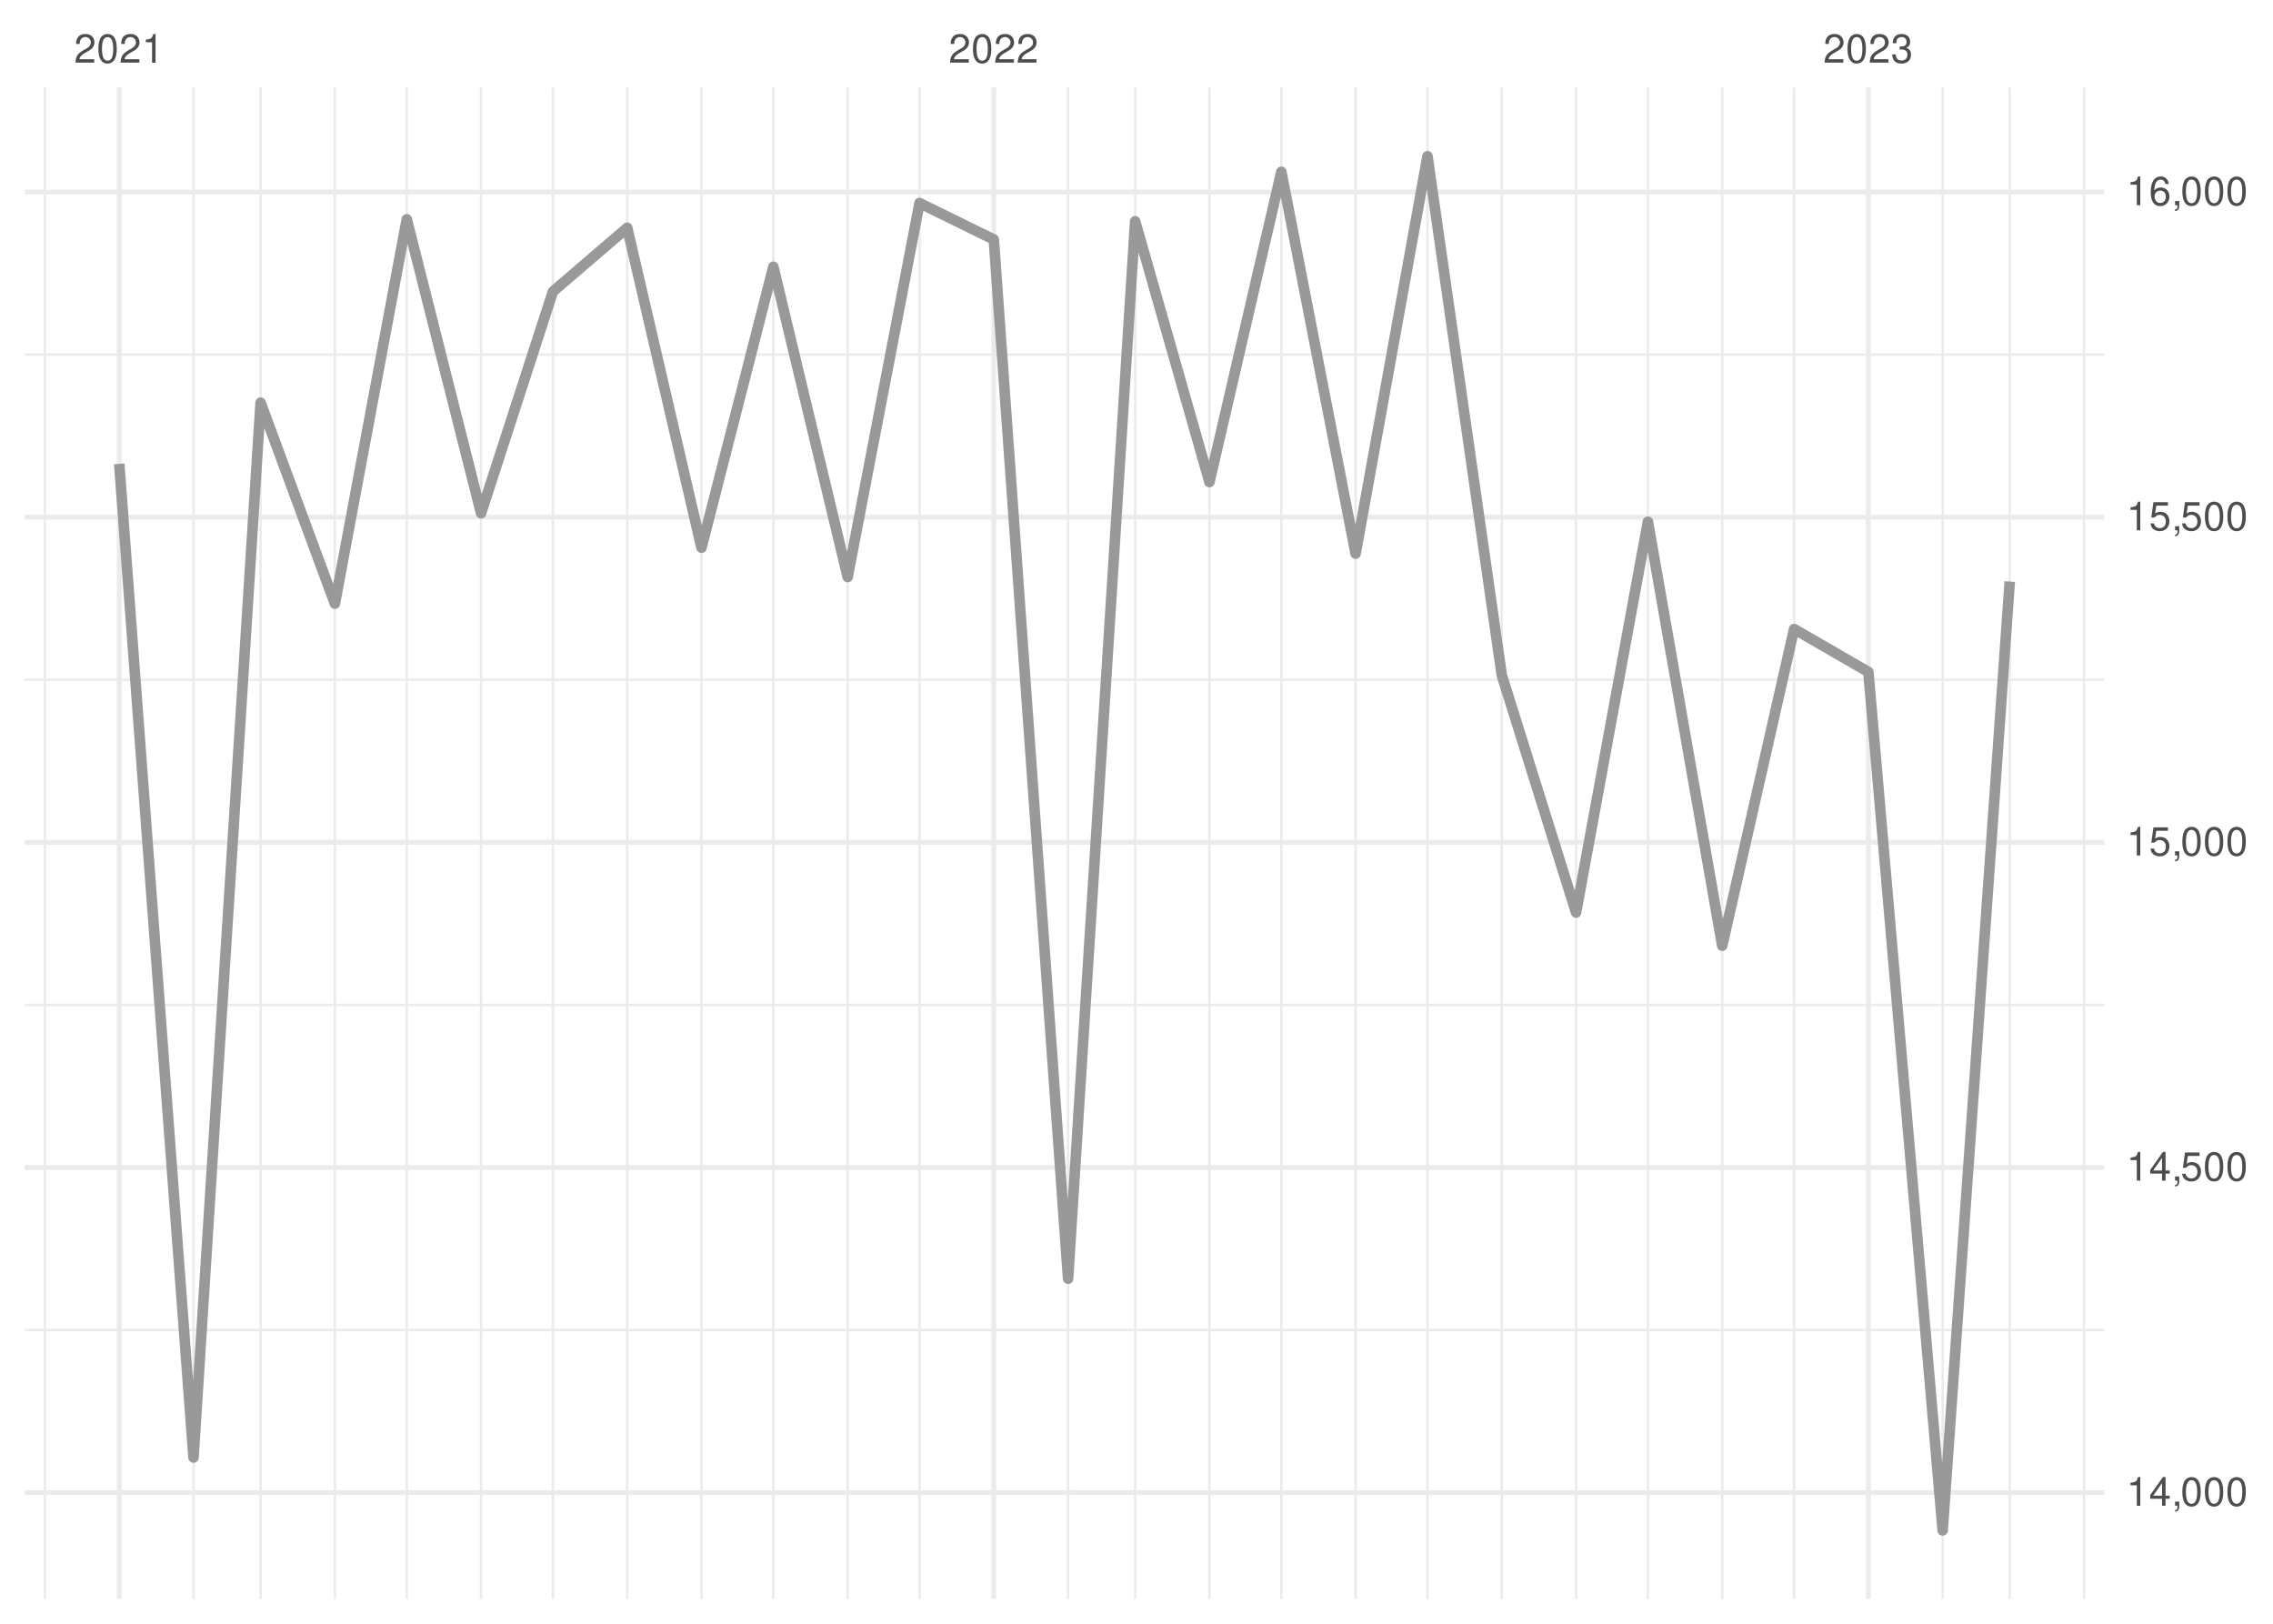
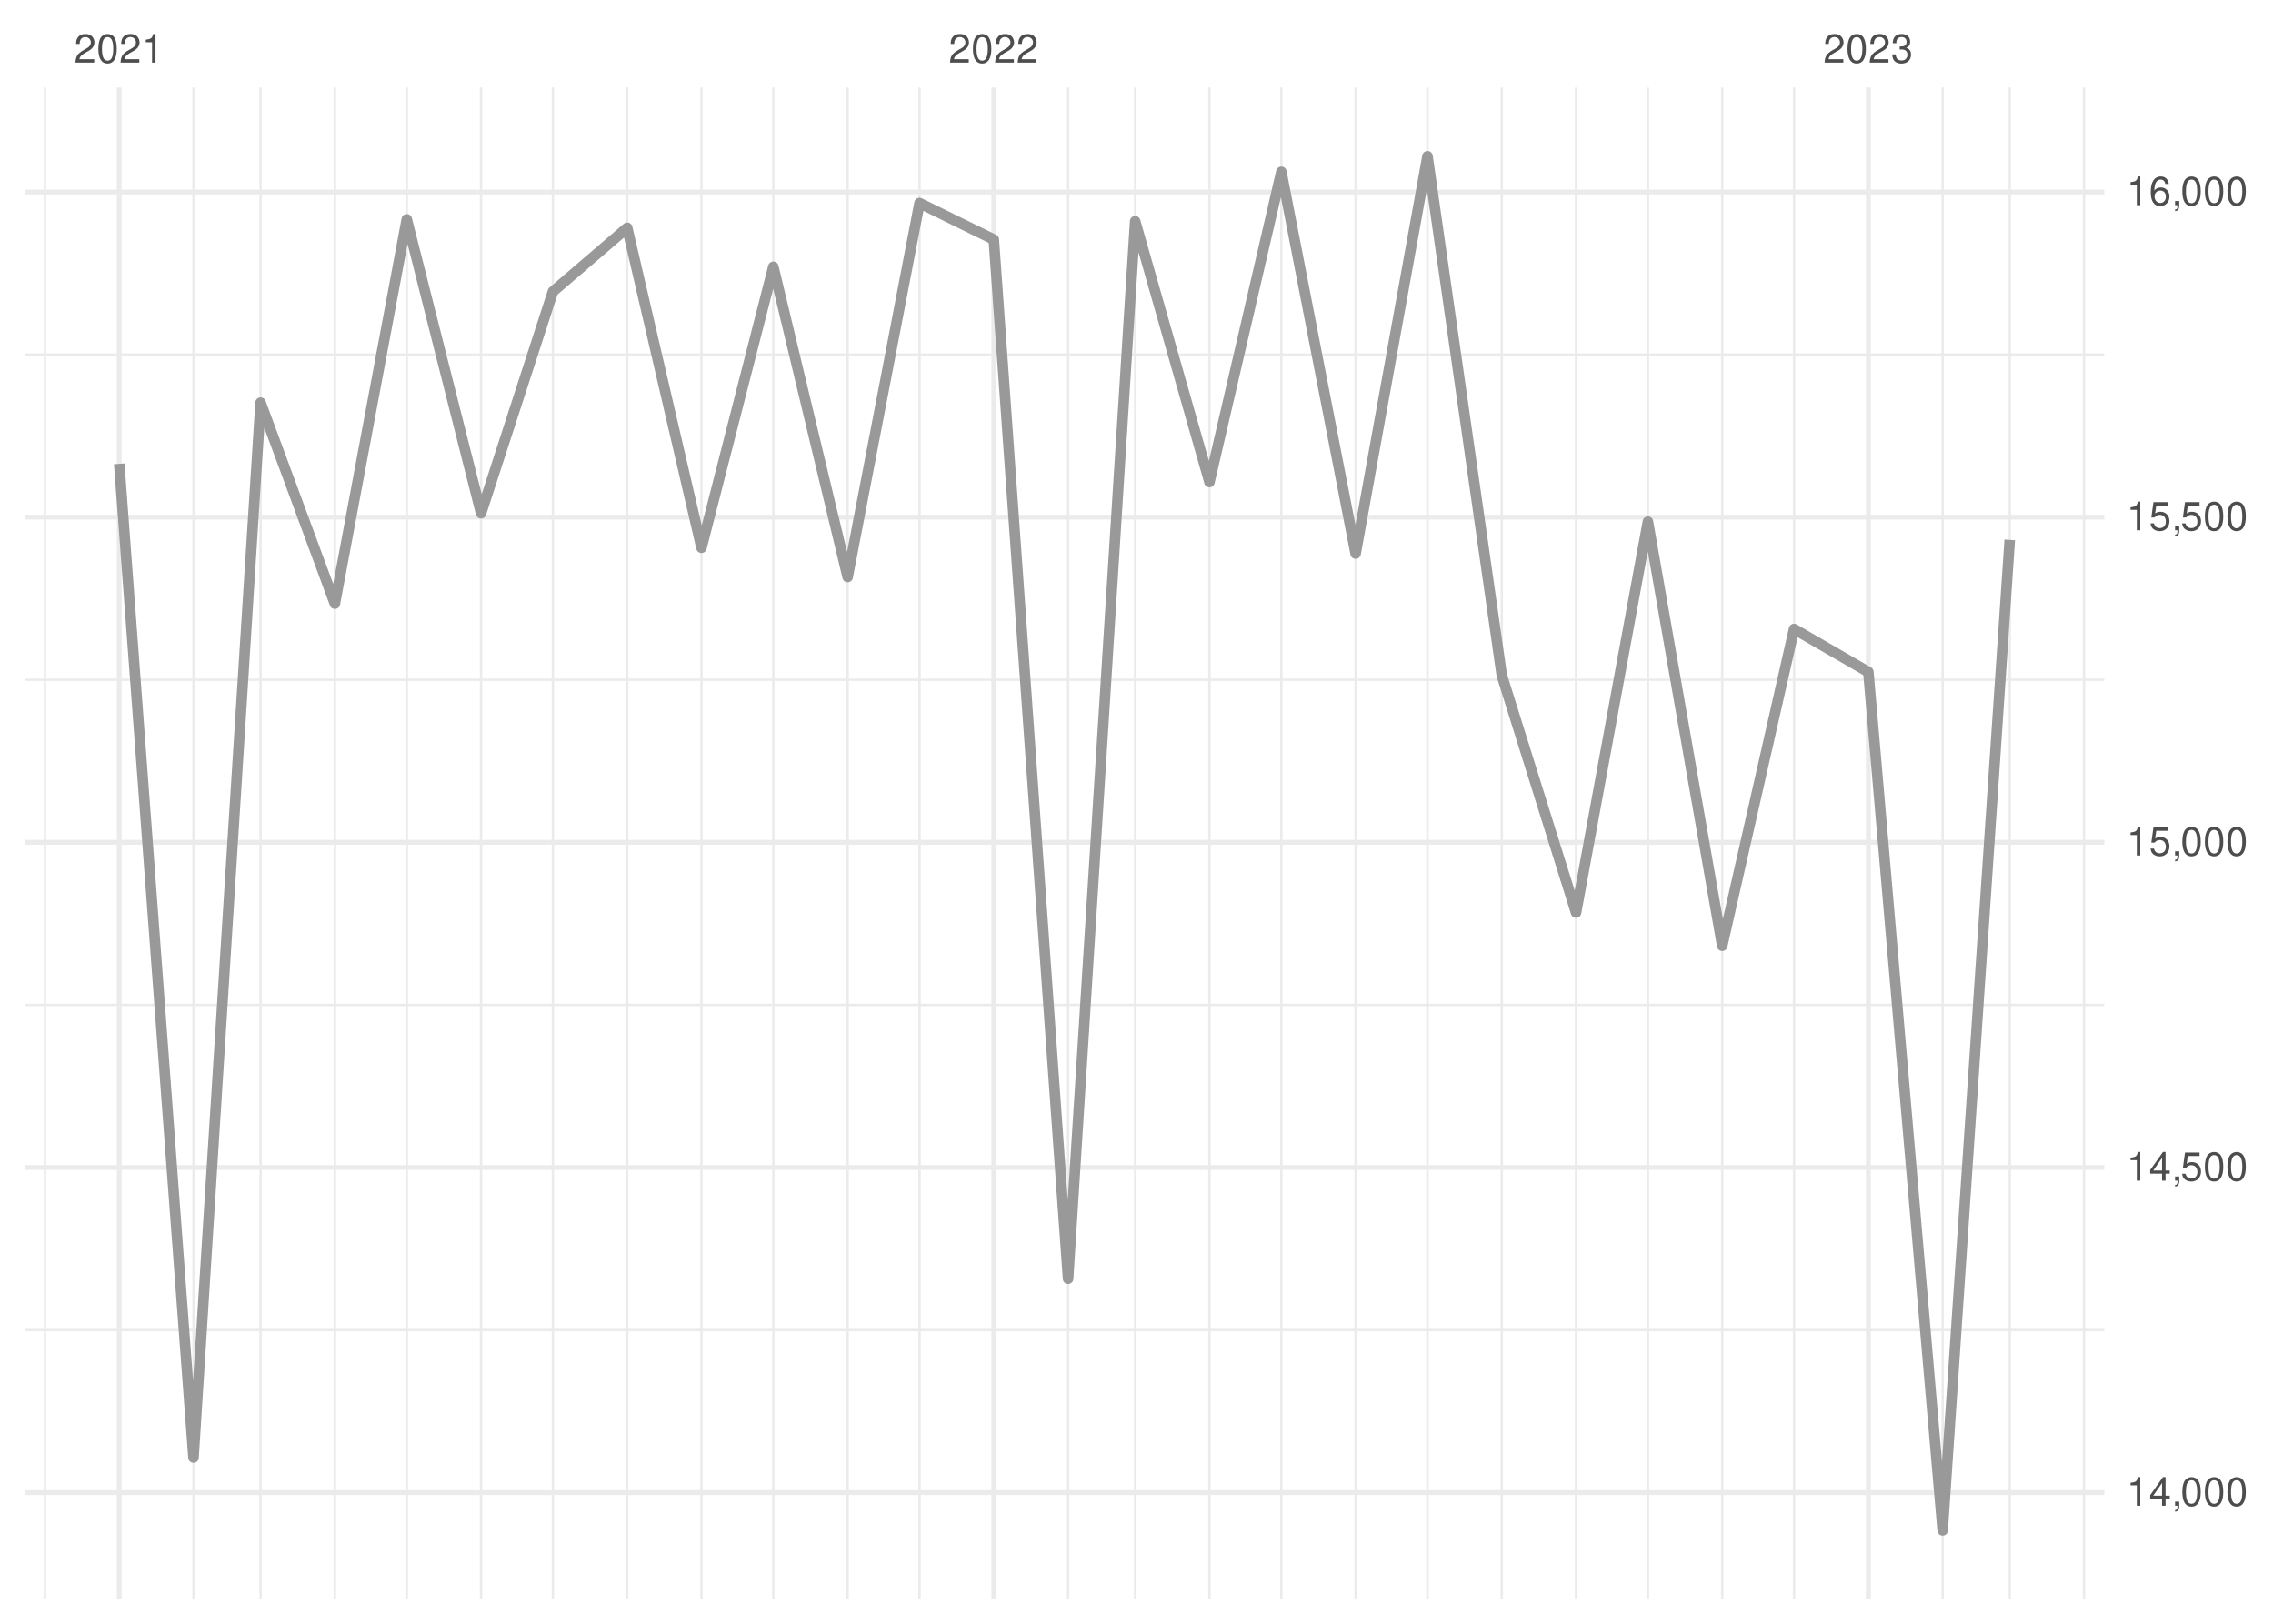
<svg xmlns="http://www.w3.org/2000/svg" xmlns:xlink="http://www.w3.org/1999/xlink" width="504pt" height="360pt" viewBox="0 0 504 360" version="1.1">
  <defs>
    <g>
      <symbol overflow="visible" id="glyph0-0">
        <path style="stroke:none;" d="" />
      </symbol>
      <symbol overflow="visible" id="glyph0-1">
        <path style="stroke:none;" d="M 4.453 -0.766 L 1.172 -0.766 C 1.25 -1.297 1.531 -1.625 2.297 -2.094 L 3.172 -2.594 C 4.047 -3.062 4.5 -3.719 4.5 -4.5 C 4.5 -5.031 4.281 -5.531 3.922 -5.875 C 3.547 -6.203 3.094 -6.359 2.5 -6.359 C 1.703 -6.359 1.125 -6.078 0.781 -5.531 C 0.547 -5.203 0.453 -4.797 0.438 -4.156 L 1.219 -4.156 C 1.234 -4.594 1.297 -4.844 1.406 -5.062 C 1.594 -5.438 2 -5.688 2.469 -5.688 C 3.172 -5.688 3.703 -5.172 3.703 -4.484 C 3.703 -3.969 3.406 -3.531 2.859 -3.219 L 2.047 -2.75 C 0.75 -2 0.375 -1.406 0.297 -0.016 L 4.453 -0.016 Z M 4.453 -0.766 " />
      </symbol>
      <symbol overflow="visible" id="glyph0-2">
        <path style="stroke:none;" d="M 2.422 -6.359 C 1.844 -6.359 1.312 -6.094 0.984 -5.672 C 0.578 -5.109 0.375 -4.25 0.375 -3.078 C 0.375 -0.938 1.078 0.203 2.422 0.203 C 3.734 0.203 4.453 -0.938 4.453 -3.031 C 4.453 -4.25 4.266 -5.078 3.859 -5.672 C 3.531 -6.109 3.016 -6.359 2.422 -6.359 Z M 2.422 -5.672 C 3.25 -5.672 3.672 -4.828 3.672 -3.094 C 3.672 -1.281 3.266 -0.438 2.406 -0.438 C 1.578 -0.438 1.172 -1.312 1.172 -3.062 C 1.172 -4.828 1.578 -5.672 2.422 -5.672 Z M 2.422 -5.672 " />
      </symbol>
      <symbol overflow="visible" id="glyph0-3">
        <path style="stroke:none;" d="M 2.281 -4.531 L 2.281 0 L 3.047 0 L 3.047 -6.359 L 2.547 -6.359 C 2.266 -5.391 2.094 -5.25 0.891 -5.094 L 0.891 -4.531 Z M 2.281 -4.531 " />
      </symbol>
      <symbol overflow="visible" id="glyph0-4">
        <path style="stroke:none;" d="M 1.938 -2.922 L 2.359 -2.922 C 3.203 -2.922 3.656 -2.531 3.656 -1.766 C 3.656 -0.969 3.172 -0.484 2.375 -0.484 C 1.516 -0.484 1.109 -0.922 1.062 -1.844 L 0.281 -1.844 C 0.312 -1.344 0.406 -1 0.547 -0.719 C 0.875 -0.109 1.484 0.203 2.344 0.203 C 3.625 0.203 4.453 -0.578 4.453 -1.781 C 4.453 -2.594 4.141 -3.031 3.391 -3.297 C 3.969 -3.531 4.266 -3.969 4.266 -4.609 C 4.266 -5.703 3.547 -6.359 2.359 -6.359 C 1.109 -6.359 0.438 -5.656 0.406 -4.312 L 1.188 -4.312 C 1.203 -4.703 1.234 -4.922 1.328 -5.109 C 1.5 -5.469 1.891 -5.688 2.375 -5.688 C 3.062 -5.688 3.469 -5.266 3.469 -4.578 C 3.469 -4.141 3.312 -3.859 2.969 -3.719 C 2.766 -3.625 2.484 -3.594 1.938 -3.578 Z M 1.938 -2.922 " />
      </symbol>
      <symbol overflow="visible" id="glyph0-5">
        <path style="stroke:none;" d="M 2.875 -1.547 L 2.875 0 L 3.656 0 L 3.656 -1.547 L 4.578 -1.547 L 4.578 -2.234 L 3.656 -2.234 L 3.656 -6.359 L 3.078 -6.359 L 0.25 -2.359 L 0.25 -1.547 Z M 2.875 -2.234 L 0.922 -2.234 L 2.875 -5.047 Z M 2.875 -2.234 " />
      </symbol>
      <symbol overflow="visible" id="glyph0-6">
        <path style="stroke:none;" d="M 0.766 -0.922 L 0.766 0 L 1.297 0 L 1.297 0.156 C 1.297 0.766 1.172 0.938 0.766 0.953 L 0.766 1.297 C 1.344 1.312 1.688 0.891 1.688 0.141 L 1.688 -0.922 Z M 0.766 -0.922 " />
      </symbol>
      <symbol overflow="visible" id="glyph0-7">
        <path style="stroke:none;" d="M 4.188 -6.234 L 0.969 -6.234 L 0.5 -2.844 L 1.219 -2.844 C 1.578 -3.266 1.875 -3.422 2.359 -3.422 C 3.203 -3.422 3.719 -2.844 3.719 -1.922 C 3.719 -1.031 3.203 -0.484 2.359 -0.484 C 1.688 -0.484 1.266 -0.828 1.078 -1.531 L 0.312 -1.531 C 0.406 -1.016 0.5 -0.781 0.688 -0.547 C 1.031 -0.078 1.672 0.203 2.375 0.203 C 3.641 0.203 4.516 -0.719 4.516 -2.031 C 4.516 -3.266 3.688 -4.109 2.5 -4.109 C 2.062 -4.109 1.703 -4 1.344 -3.734 L 1.594 -5.469 L 4.188 -5.469 Z M 4.188 -6.234 " />
      </symbol>
      <symbol overflow="visible" id="glyph0-8">
        <path style="stroke:none;" d="M 4.375 -4.703 C 4.234 -5.75 3.562 -6.359 2.609 -6.359 C 1.922 -6.359 1.312 -6.031 0.938 -5.453 C 0.547 -4.828 0.375 -4.062 0.375 -2.906 C 0.375 -1.828 0.531 -1.156 0.906 -0.594 C 1.234 -0.078 1.781 0.203 2.469 0.203 C 3.656 0.203 4.516 -0.688 4.516 -1.922 C 4.516 -3.094 3.719 -3.922 2.609 -3.922 C 1.984 -3.922 1.5 -3.688 1.172 -3.234 C 1.172 -4.797 1.672 -5.672 2.562 -5.672 C 3.109 -5.672 3.484 -5.328 3.609 -4.703 Z M 2.5 -3.234 C 3.25 -3.234 3.719 -2.703 3.719 -1.859 C 3.719 -1.062 3.188 -0.484 2.484 -0.484 C 1.766 -0.484 1.219 -1.094 1.219 -1.906 C 1.219 -2.688 1.734 -3.234 2.5 -3.234 Z M 2.5 -3.234 " />
      </symbol>
    </g>
    <clipPath id="clip1">
      <path d="M 5.48 294 L 466.59 294 L 466.59 296 L 5.48 296 Z M 5.48 294 " />
    </clipPath>
    <clipPath id="clip2">
      <path d="M 5.48 222 L 466.59 222 L 466.59 224 L 5.48 224 Z M 5.48 222 " />
    </clipPath>
    <clipPath id="clip3">
      <path d="M 5.48 150 L 466.59 150 L 466.59 151 L 5.48 151 Z M 5.48 150 " />
    </clipPath>
    <clipPath id="clip4">
      <path d="M 5.48 78 L 466.59 78 L 466.59 79 L 5.48 79 Z M 5.48 78 " />
    </clipPath>
    <clipPath id="clip5">
      <path d="M 9 19.41 L 11 19.41 L 11 354.52 L 9 354.52 Z M 9 19.41 " />
    </clipPath>
    <clipPath id="clip6">
      <path d="M 42 19.41 L 44 19.41 L 44 354.52 L 42 354.52 Z M 42 19.41 " />
    </clipPath>
    <clipPath id="clip7">
      <path d="M 57 19.41 L 59 19.41 L 59 354.52 L 57 354.52 Z M 57 19.41 " />
    </clipPath>
    <clipPath id="clip8">
      <path d="M 73 19.41 L 75 19.41 L 75 354.52 L 73 354.52 Z M 73 19.41 " />
    </clipPath>
    <clipPath id="clip9">
      <path d="M 89 19.41 L 91 19.41 L 91 354.52 L 89 354.52 Z M 89 19.41 " />
    </clipPath>
    <clipPath id="clip10">
      <path d="M 106 19.41 L 107 19.41 L 107 354.52 L 106 354.52 Z M 106 19.41 " />
    </clipPath>
    <clipPath id="clip11">
      <path d="M 122 19.41 L 123 19.41 L 123 354.52 L 122 354.52 Z M 122 19.41 " />
    </clipPath>
    <clipPath id="clip12">
      <path d="M 138 19.41 L 140 19.41 L 140 354.52 L 138 354.52 Z M 138 19.41 " />
    </clipPath>
    <clipPath id="clip13">
      <path d="M 155 19.41 L 156 19.41 L 156 354.52 L 155 354.52 Z M 155 19.41 " />
    </clipPath>
    <clipPath id="clip14">
      <path d="M 171 19.41 L 172 19.41 L 172 354.52 L 171 354.52 Z M 171 19.41 " />
    </clipPath>
    <clipPath id="clip15">
      <path d="M 187 19.41 L 189 19.41 L 189 354.52 L 187 354.52 Z M 187 19.41 " />
    </clipPath>
    <clipPath id="clip16">
      <path d="M 203 19.41 L 205 19.41 L 205 354.52 L 203 354.52 Z M 203 19.41 " />
    </clipPath>
    <clipPath id="clip17">
      <path d="M 236 19.41 L 238 19.41 L 238 354.52 L 236 354.52 Z M 236 19.41 " />
    </clipPath>
    <clipPath id="clip18">
      <path d="M 251 19.41 L 252 19.41 L 252 354.52 L 251 354.52 Z M 251 19.41 " />
    </clipPath>
    <clipPath id="clip19">
      <path d="M 267 19.41 L 269 19.41 L 269 354.52 L 267 354.52 Z M 267 19.41 " />
    </clipPath>
    <clipPath id="clip20">
      <path d="M 283 19.41 L 285 19.41 L 285 354.52 L 283 354.52 Z M 283 19.41 " />
    </clipPath>
    <clipPath id="clip21">
      <path d="M 300 19.41 L 301 19.41 L 301 354.52 L 300 354.52 Z M 300 19.41 " />
    </clipPath>
    <clipPath id="clip22">
      <path d="M 316 19.41 L 317 19.41 L 317 354.52 L 316 354.52 Z M 316 19.41 " />
    </clipPath>
    <clipPath id="clip23">
      <path d="M 332 19.41 L 334 19.41 L 334 354.52 L 332 354.52 Z M 332 19.41 " />
    </clipPath>
    <clipPath id="clip24">
      <path d="M 349 19.41 L 350 19.41 L 350 354.52 L 349 354.52 Z M 349 19.41 " />
    </clipPath>
    <clipPath id="clip25">
      <path d="M 365 19.41 L 366 19.41 L 366 354.52 L 365 354.52 Z M 365 19.41 " />
    </clipPath>
    <clipPath id="clip26">
      <path d="M 381 19.41 L 383 19.41 L 383 354.52 L 381 354.52 Z M 381 19.41 " />
    </clipPath>
    <clipPath id="clip27">
      <path d="M 397 19.41 L 399 19.41 L 399 354.52 L 397 354.52 Z M 397 19.41 " />
    </clipPath>
    <clipPath id="clip28">
      <path d="M 430 19.41 L 432 19.41 L 432 354.52 L 430 354.52 Z M 430 19.41 " />
    </clipPath>
    <clipPath id="clip29">
      <path d="M 445 19.41 L 446 19.41 L 446 354.52 L 445 354.52 Z M 445 19.41 " />
    </clipPath>
    <clipPath id="clip30">
      <path d="M 461 19.41 L 463 19.41 L 463 354.52 L 461 354.52 Z M 461 19.41 " />
    </clipPath>
    <clipPath id="clip31">
      <path d="M 5.48 330 L 466.59 330 L 466.59 332 L 5.48 332 Z M 5.48 330 " />
    </clipPath>
    <clipPath id="clip32">
      <path d="M 5.48 258 L 466.59 258 L 466.59 260 L 5.48 260 Z M 5.48 258 " />
    </clipPath>
    <clipPath id="clip33">
      <path d="M 5.48 186 L 466.59 186 L 466.59 188 L 5.48 188 Z M 5.48 186 " />
    </clipPath>
    <clipPath id="clip34">
      <path d="M 5.48 114 L 466.59 114 L 466.59 116 L 5.48 116 Z M 5.48 114 " />
    </clipPath>
    <clipPath id="clip35">
      <path d="M 5.48 42 L 466.59 42 L 466.59 44 L 5.48 44 Z M 5.48 42 " />
    </clipPath>
    <clipPath id="clip36">
      <path d="M 25 19.41 L 27 19.41 L 27 354.52 L 25 354.52 Z M 25 19.41 " />
    </clipPath>
    <clipPath id="clip37">
      <path d="M 219 19.41 L 221 19.41 L 221 354.52 L 219 354.52 Z M 219 19.41 " />
    </clipPath>
    <clipPath id="clip38">
      <path d="M 413 19.41 L 415 19.41 L 415 354.52 L 413 354.52 Z M 413 19.41 " />
    </clipPath>
  </defs>
  <g id="surface26">
    <rect x="0" y="0" width="504" height="360" style="fill:rgb(100%,100%,100%);fill-opacity:1;stroke:none;" />
    <g clip-path="url(#clip1)" clip-rule="nonzero">
      <path style="fill:none;stroke-width:0.533;stroke-linecap:butt;stroke-linejoin:round;stroke:rgb(92.157%,92.157%,92.157%);stroke-opacity:1;stroke-miterlimit:10;" d="M 5.48 294.883 L 466.59 294.883 " />
    </g>
    <g clip-path="url(#clip2)" clip-rule="nonzero">
      <path style="fill:none;stroke-width:0.533;stroke-linecap:butt;stroke-linejoin:round;stroke:rgb(92.157%,92.157%,92.157%);stroke-opacity:1;stroke-miterlimit:10;" d="M 5.48 222.793 L 466.59 222.793 " />
    </g>
    <g clip-path="url(#clip3)" clip-rule="nonzero">
      <path style="fill:none;stroke-width:0.533;stroke-linecap:butt;stroke-linejoin:round;stroke:rgb(92.157%,92.157%,92.157%);stroke-opacity:1;stroke-miterlimit:10;" d="M 5.48 150.707 L 466.59 150.707 " />
    </g>
    <g clip-path="url(#clip4)" clip-rule="nonzero">
      <path style="fill:none;stroke-width:0.533;stroke-linecap:butt;stroke-linejoin:round;stroke:rgb(92.157%,92.157%,92.157%);stroke-opacity:1;stroke-miterlimit:10;" d="M 5.48 78.617 L 466.59 78.617 " />
    </g>
    <g clip-path="url(#clip5)" clip-rule="nonzero">
      <path style="fill:none;stroke-width:0.533;stroke-linecap:butt;stroke-linejoin:round;stroke:rgb(92.157%,92.157%,92.157%);stroke-opacity:1;stroke-miterlimit:10;" d="M 9.969 354.52 L 9.969 19.41 " />
    </g>
    <g clip-path="url(#clip6)" clip-rule="nonzero">
      <path style="fill:none;stroke-width:0.533;stroke-linecap:butt;stroke-linejoin:round;stroke:rgb(92.157%,92.157%,92.157%);stroke-opacity:1;stroke-miterlimit:10;" d="M 42.91 354.52 L 42.91 19.41 " />
    </g>
    <g clip-path="url(#clip7)" clip-rule="nonzero">
      <path style="fill:none;stroke-width:0.533;stroke-linecap:butt;stroke-linejoin:round;stroke:rgb(92.157%,92.157%,92.157%);stroke-opacity:1;stroke-miterlimit:10;" d="M 57.785 354.52 L 57.785 19.41 " />
    </g>
    <g clip-path="url(#clip8)" clip-rule="nonzero">
      <path style="fill:none;stroke-width:0.533;stroke-linecap:butt;stroke-linejoin:round;stroke:rgb(92.157%,92.157%,92.157%);stroke-opacity:1;stroke-miterlimit:10;" d="M 74.254 354.52 L 74.254 19.41 " />
    </g>
    <g clip-path="url(#clip9)" clip-rule="nonzero">
      <path style="fill:none;stroke-width:0.533;stroke-linecap:butt;stroke-linejoin:round;stroke:rgb(92.157%,92.157%,92.157%);stroke-opacity:1;stroke-miterlimit:10;" d="M 90.195 354.52 L 90.195 19.41 " />
    </g>
    <g clip-path="url(#clip10)" clip-rule="nonzero">
      <path style="fill:none;stroke-width:0.533;stroke-linecap:butt;stroke-linejoin:round;stroke:rgb(92.157%,92.157%,92.157%);stroke-opacity:1;stroke-miterlimit:10;" d="M 106.664 354.52 L 106.664 19.41 " />
    </g>
    <g clip-path="url(#clip11)" clip-rule="nonzero">
      <path style="fill:none;stroke-width:0.533;stroke-linecap:butt;stroke-linejoin:round;stroke:rgb(92.157%,92.157%,92.157%);stroke-opacity:1;stroke-miterlimit:10;" d="M 122.602 354.52 L 122.602 19.41 " />
    </g>
    <g clip-path="url(#clip12)" clip-rule="nonzero">
      <path style="fill:none;stroke-width:0.533;stroke-linecap:butt;stroke-linejoin:round;stroke:rgb(92.157%,92.157%,92.157%);stroke-opacity:1;stroke-miterlimit:10;" d="M 139.074 354.52 L 139.074 19.41 " />
    </g>
    <g clip-path="url(#clip13)" clip-rule="nonzero">
      <path style="fill:none;stroke-width:0.533;stroke-linecap:butt;stroke-linejoin:round;stroke:rgb(92.157%,92.157%,92.157%);stroke-opacity:1;stroke-miterlimit:10;" d="M 155.543 354.52 L 155.543 19.41 " />
    </g>
    <g clip-path="url(#clip14)" clip-rule="nonzero">
      <path style="fill:none;stroke-width:0.533;stroke-linecap:butt;stroke-linejoin:round;stroke:rgb(92.157%,92.157%,92.157%);stroke-opacity:1;stroke-miterlimit:10;" d="M 171.48 354.52 L 171.48 19.41 " />
    </g>
    <g clip-path="url(#clip15)" clip-rule="nonzero">
      <path style="fill:none;stroke-width:0.533;stroke-linecap:butt;stroke-linejoin:round;stroke:rgb(92.157%,92.157%,92.157%);stroke-opacity:1;stroke-miterlimit:10;" d="M 187.953 354.52 L 187.953 19.41 " />
    </g>
    <g clip-path="url(#clip16)" clip-rule="nonzero">
      <path style="fill:none;stroke-width:0.533;stroke-linecap:butt;stroke-linejoin:round;stroke:rgb(92.157%,92.157%,92.157%);stroke-opacity:1;stroke-miterlimit:10;" d="M 203.891 354.52 L 203.891 19.41 " />
    </g>
    <g clip-path="url(#clip17)" clip-rule="nonzero">
      <path style="fill:none;stroke-width:0.533;stroke-linecap:butt;stroke-linejoin:round;stroke:rgb(92.157%,92.157%,92.157%);stroke-opacity:1;stroke-miterlimit:10;" d="M 236.832 354.52 L 236.832 19.41 " />
    </g>
    <g clip-path="url(#clip18)" clip-rule="nonzero">
      <path style="fill:none;stroke-width:0.533;stroke-linecap:butt;stroke-linejoin:round;stroke:rgb(92.157%,92.157%,92.157%);stroke-opacity:1;stroke-miterlimit:10;" d="M 251.707 354.52 L 251.707 19.41 " />
    </g>
    <g clip-path="url(#clip19)" clip-rule="nonzero">
      <path style="fill:none;stroke-width:0.533;stroke-linecap:butt;stroke-linejoin:round;stroke:rgb(92.157%,92.157%,92.157%);stroke-opacity:1;stroke-miterlimit:10;" d="M 268.176 354.52 L 268.176 19.41 " />
    </g>
    <g clip-path="url(#clip20)" clip-rule="nonzero">
      <path style="fill:none;stroke-width:0.533;stroke-linecap:butt;stroke-linejoin:round;stroke:rgb(92.157%,92.157%,92.157%);stroke-opacity:1;stroke-miterlimit:10;" d="M 284.117 354.52 L 284.117 19.41 " />
    </g>
    <g clip-path="url(#clip21)" clip-rule="nonzero">
      <path style="fill:none;stroke-width:0.533;stroke-linecap:butt;stroke-linejoin:round;stroke:rgb(92.157%,92.157%,92.157%);stroke-opacity:1;stroke-miterlimit:10;" d="M 300.586 354.52 L 300.586 19.41 " />
    </g>
    <g clip-path="url(#clip22)" clip-rule="nonzero">
      <path style="fill:none;stroke-width:0.533;stroke-linecap:butt;stroke-linejoin:round;stroke:rgb(92.157%,92.157%,92.157%);stroke-opacity:1;stroke-miterlimit:10;" d="M 316.523 354.52 L 316.523 19.41 " />
    </g>
    <g clip-path="url(#clip23)" clip-rule="nonzero">
      <path style="fill:none;stroke-width:0.533;stroke-linecap:butt;stroke-linejoin:round;stroke:rgb(92.157%,92.157%,92.157%);stroke-opacity:1;stroke-miterlimit:10;" d="M 332.996 354.52 L 332.996 19.41 " />
    </g>
    <g clip-path="url(#clip24)" clip-rule="nonzero">
      <path style="fill:none;stroke-width:0.533;stroke-linecap:butt;stroke-linejoin:round;stroke:rgb(92.157%,92.157%,92.157%);stroke-opacity:1;stroke-miterlimit:10;" d="M 349.465 354.52 L 349.465 19.41 " />
    </g>
    <g clip-path="url(#clip25)" clip-rule="nonzero">
      <path style="fill:none;stroke-width:0.533;stroke-linecap:butt;stroke-linejoin:round;stroke:rgb(92.157%,92.157%,92.157%);stroke-opacity:1;stroke-miterlimit:10;" d="M 365.402 354.52 L 365.402 19.41 " />
    </g>
    <g clip-path="url(#clip26)" clip-rule="nonzero">
      <path style="fill:none;stroke-width:0.533;stroke-linecap:butt;stroke-linejoin:round;stroke:rgb(92.157%,92.157%,92.157%);stroke-opacity:1;stroke-miterlimit:10;" d="M 381.875 354.52 L 381.875 19.41 " />
    </g>
    <g clip-path="url(#clip27)" clip-rule="nonzero">
      <path style="fill:none;stroke-width:0.533;stroke-linecap:butt;stroke-linejoin:round;stroke:rgb(92.157%,92.157%,92.157%);stroke-opacity:1;stroke-miterlimit:10;" d="M 397.812 354.52 L 397.812 19.41 " />
    </g>
    <g clip-path="url(#clip28)" clip-rule="nonzero">
      <path style="fill:none;stroke-width:0.533;stroke-linecap:butt;stroke-linejoin:round;stroke:rgb(92.157%,92.157%,92.157%);stroke-opacity:1;stroke-miterlimit:10;" d="M 430.754 354.52 L 430.754 19.41 " />
    </g>
    <g clip-path="url(#clip29)" clip-rule="nonzero">
      <path style="fill:none;stroke-width:0.533;stroke-linecap:butt;stroke-linejoin:round;stroke:rgb(92.157%,92.157%,92.157%);stroke-opacity:1;stroke-miterlimit:10;" d="M 445.629 354.52 L 445.629 19.41 " />
    </g>
    <g clip-path="url(#clip30)" clip-rule="nonzero">
      <path style="fill:none;stroke-width:0.533;stroke-linecap:butt;stroke-linejoin:round;stroke:rgb(92.157%,92.157%,92.157%);stroke-opacity:1;stroke-miterlimit:10;" d="M 462.102 354.52 L 462.102 19.41 " />
    </g>
    <g clip-path="url(#clip31)" clip-rule="nonzero">
      <path style="fill:none;stroke-width:1.067;stroke-linecap:butt;stroke-linejoin:round;stroke:rgb(92.157%,92.157%,92.157%);stroke-opacity:1;stroke-miterlimit:10;" d="M 5.48 330.926 L 466.59 330.926 " />
    </g>
    <g clip-path="url(#clip32)" clip-rule="nonzero">
      <path style="fill:none;stroke-width:1.067;stroke-linecap:butt;stroke-linejoin:round;stroke:rgb(92.157%,92.157%,92.157%);stroke-opacity:1;stroke-miterlimit:10;" d="M 5.48 258.836 L 466.59 258.836 " />
    </g>
    <g clip-path="url(#clip33)" clip-rule="nonzero">
      <path style="fill:none;stroke-width:1.067;stroke-linecap:butt;stroke-linejoin:round;stroke:rgb(92.157%,92.157%,92.157%);stroke-opacity:1;stroke-miterlimit:10;" d="M 5.48 186.75 L 466.59 186.75 " />
    </g>
    <g clip-path="url(#clip34)" clip-rule="nonzero">
      <path style="fill:none;stroke-width:1.067;stroke-linecap:butt;stroke-linejoin:round;stroke:rgb(92.157%,92.157%,92.157%);stroke-opacity:1;stroke-miterlimit:10;" d="M 5.48 114.66 L 466.59 114.66 " />
    </g>
    <g clip-path="url(#clip35)" clip-rule="nonzero">
      <path style="fill:none;stroke-width:1.067;stroke-linecap:butt;stroke-linejoin:round;stroke:rgb(92.157%,92.157%,92.157%);stroke-opacity:1;stroke-miterlimit:10;" d="M 5.48 42.574 L 466.59 42.574 " />
    </g>
    <g clip-path="url(#clip36)" clip-rule="nonzero">
      <path style="fill:none;stroke-width:1.067;stroke-linecap:butt;stroke-linejoin:round;stroke:rgb(92.157%,92.157%,92.157%);stroke-opacity:1;stroke-miterlimit:10;" d="M 26.438 354.52 L 26.438 19.41 " />
    </g>
    <g clip-path="url(#clip37)" clip-rule="nonzero">
      <path style="fill:none;stroke-width:1.067;stroke-linecap:butt;stroke-linejoin:round;stroke:rgb(92.157%,92.157%,92.157%);stroke-opacity:1;stroke-miterlimit:10;" d="M 220.359 354.52 L 220.359 19.41 " />
    </g>
    <g clip-path="url(#clip38)" clip-rule="nonzero">
      <path style="fill:none;stroke-width:1.067;stroke-linecap:butt;stroke-linejoin:round;stroke:rgb(92.157%,92.157%,92.157%);stroke-opacity:1;stroke-miterlimit:10;" d="M 414.281 354.52 L 414.281 19.41 " />
    </g>
-     <path style="fill:none;stroke-width:2.347;stroke-linecap:butt;stroke-linejoin:round;stroke:rgb(60%,60%,60%);stroke-opacity:1;stroke-miterlimit:10;" d="M 26.438 102.84 L 42.91 323.141 L 57.785 89.285 L 74.254 133.836 L 90.195 48.629 L 106.664 113.797 L 122.602 64.633 L 139.074 50.504 L 155.543 121.438 L 171.48 59.152 L 187.953 127.926 L 203.891 45.023 L 220.359 53.098 L 236.832 283.492 L 251.707 49.062 L 268.176 106.875 L 284.117 38.102 L 300.586 122.734 L 316.523 34.645 L 332.996 149.695 L 349.465 202.32 L 365.402 115.672 L 381.875 209.672 L 397.812 139.461 L 414.281 148.977 L 430.754 339.289 L 445.629 128.934 " />
+     <path style="fill:none;stroke-width:2.347;stroke-linecap:butt;stroke-linejoin:round;stroke:rgb(60%,60%,60%);stroke-opacity:1;stroke-miterlimit:10;" d="M 26.438 102.84 L 42.91 323.141 L 57.785 89.285 L 74.254 133.836 L 90.195 48.629 L 106.664 113.797 L 122.602 64.633 L 139.074 50.504 L 155.543 121.438 L 171.48 59.152 L 187.953 127.926 L 203.891 45.023 L 220.359 53.098 L 236.832 283.492 L 251.707 49.062 L 268.176 106.875 L 284.117 38.102 L 300.586 122.734 L 316.523 34.645 L 332.996 149.695 L 349.465 202.32 L 365.402 115.672 L 381.875 209.672 L 397.812 139.461 L 414.281 148.977 L 430.754 339.289 L 445.629 119.707 " />
    <g style="fill:rgb(30.196%,30.196%,30.196%);fill-opacity:1;">
      <use xlink:href="#glyph0-1" x="16.438" y="13.896" />
      <use xlink:href="#glyph0-2" x="21.438" y="13.896" />
      <use xlink:href="#glyph0-1" x="26.438" y="13.896" />
      <use xlink:href="#glyph0-3" x="31.438" y="13.896" />
    </g>
    <g style="fill:rgb(30.196%,30.196%,30.196%);fill-opacity:1;">
      <use xlink:href="#glyph0-1" x="210.359" y="13.896" />
      <use xlink:href="#glyph0-2" x="215.359" y="13.896" />
      <use xlink:href="#glyph0-1" x="220.359" y="13.896" />
      <use xlink:href="#glyph0-1" x="225.359" y="13.896" />
    </g>
    <g style="fill:rgb(30.196%,30.196%,30.196%);fill-opacity:1;">
      <use xlink:href="#glyph0-1" x="404.281" y="13.896" />
      <use xlink:href="#glyph0-2" x="409.281" y="13.896" />
      <use xlink:href="#glyph0-1" x="414.281" y="13.896" />
      <use xlink:href="#glyph0-4" x="419.281" y="13.896" />
    </g>
    <g style="fill:rgb(30.196%,30.196%,30.196%);fill-opacity:1;">
      <use xlink:href="#glyph0-3" x="471.52" y="333.841" />
      <use xlink:href="#glyph0-5" x="476.52" y="333.841" />
      <use xlink:href="#glyph0-6" x="481.52" y="333.841" />
      <use xlink:href="#glyph0-2" x="483.52" y="333.841" />
      <use xlink:href="#glyph0-2" x="488.52" y="333.841" />
      <use xlink:href="#glyph0-2" x="493.52" y="333.841" />
    </g>
    <g style="fill:rgb(30.196%,30.196%,30.196%);fill-opacity:1;">
      <use xlink:href="#glyph0-3" x="471.52" y="261.751" />
      <use xlink:href="#glyph0-5" x="476.52" y="261.751" />
      <use xlink:href="#glyph0-6" x="481.52" y="261.751" />
      <use xlink:href="#glyph0-7" x="483.52" y="261.751" />
      <use xlink:href="#glyph0-2" x="488.52" y="261.751" />
      <use xlink:href="#glyph0-2" x="493.52" y="261.751" />
    </g>
    <g style="fill:rgb(30.196%,30.196%,30.196%);fill-opacity:1;">
      <use xlink:href="#glyph0-3" x="471.52" y="189.665" />
      <use xlink:href="#glyph0-7" x="476.52" y="189.665" />
      <use xlink:href="#glyph0-6" x="481.52" y="189.665" />
      <use xlink:href="#glyph0-2" x="483.52" y="189.665" />
      <use xlink:href="#glyph0-2" x="488.52" y="189.665" />
      <use xlink:href="#glyph0-2" x="493.52" y="189.665" />
    </g>
    <g style="fill:rgb(30.196%,30.196%,30.196%);fill-opacity:1;">
      <use xlink:href="#glyph0-3" x="471.52" y="117.575" />
      <use xlink:href="#glyph0-7" x="476.52" y="117.575" />
      <use xlink:href="#glyph0-6" x="481.52" y="117.575" />
      <use xlink:href="#glyph0-7" x="483.52" y="117.575" />
      <use xlink:href="#glyph0-2" x="488.52" y="117.575" />
      <use xlink:href="#glyph0-2" x="493.52" y="117.575" />
    </g>
    <g style="fill:rgb(30.196%,30.196%,30.196%);fill-opacity:1;">
      <use xlink:href="#glyph0-3" x="471.52" y="45.489" />
      <use xlink:href="#glyph0-8" x="476.52" y="45.489" />
      <use xlink:href="#glyph0-6" x="481.52" y="45.489" />
      <use xlink:href="#glyph0-2" x="483.52" y="45.489" />
      <use xlink:href="#glyph0-2" x="488.52" y="45.489" />
      <use xlink:href="#glyph0-2" x="493.52" y="45.489" />
    </g>
  </g>
</svg>
